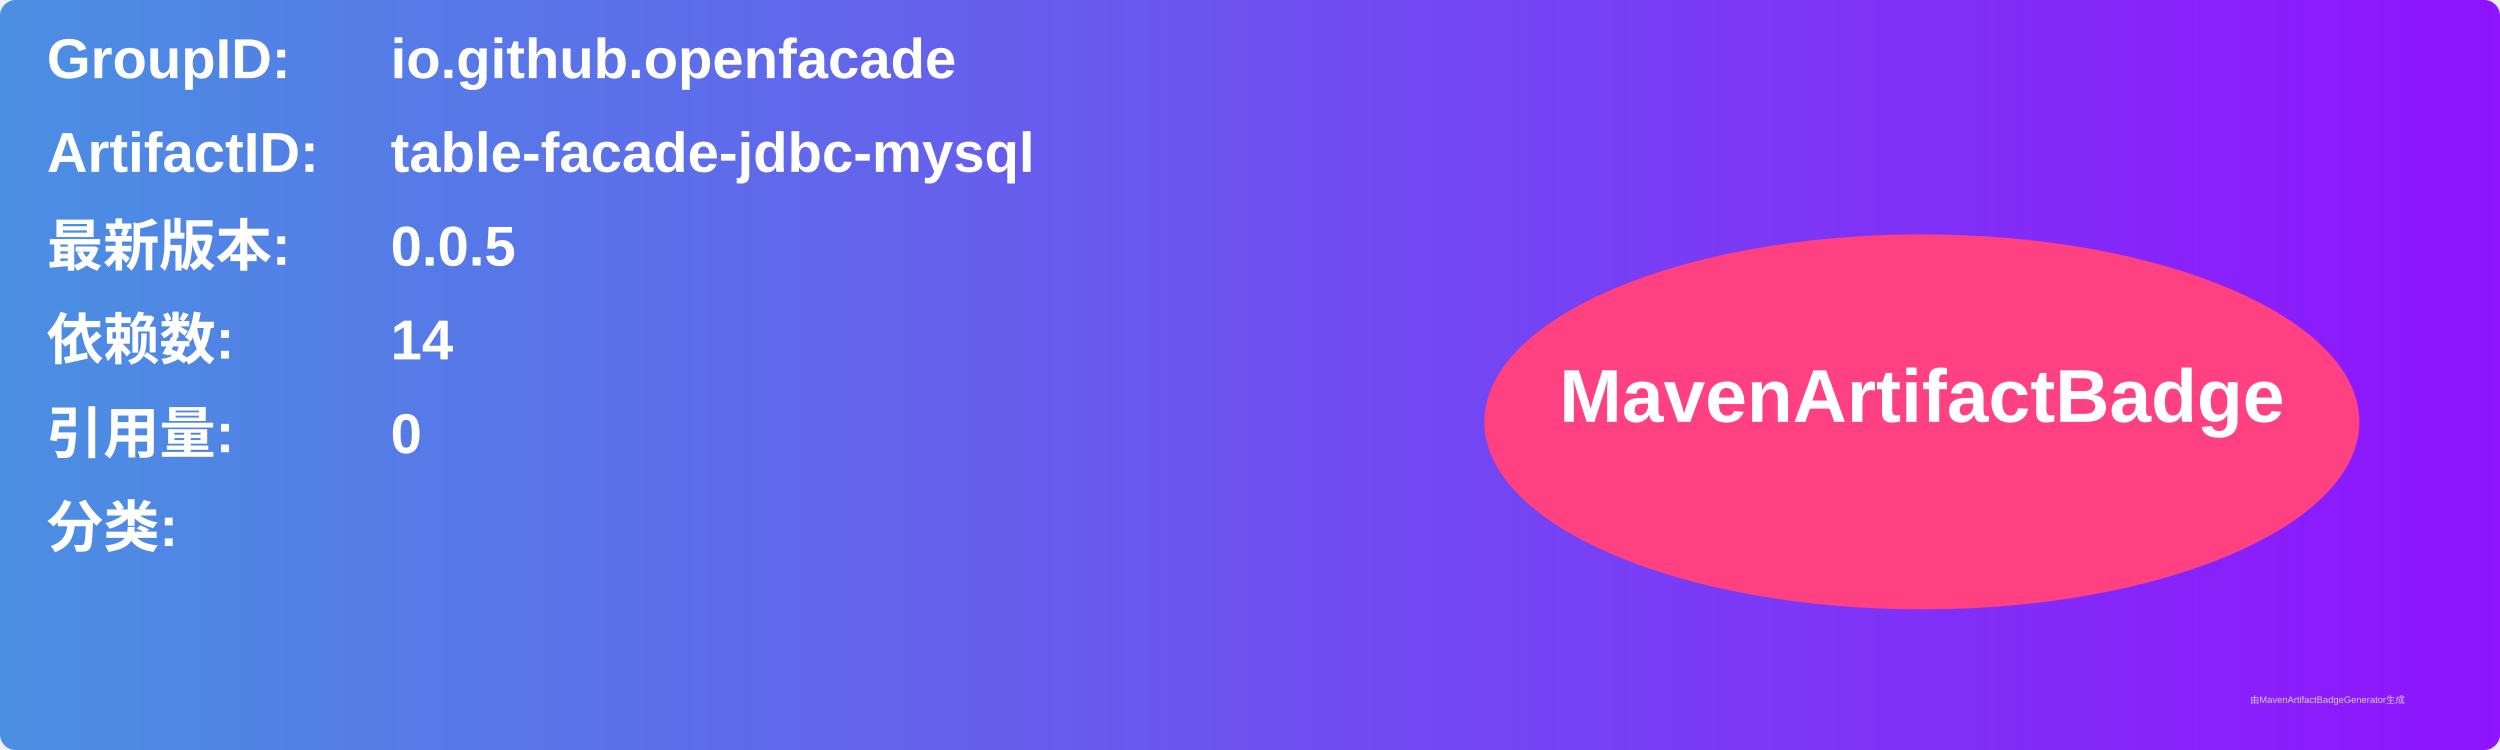
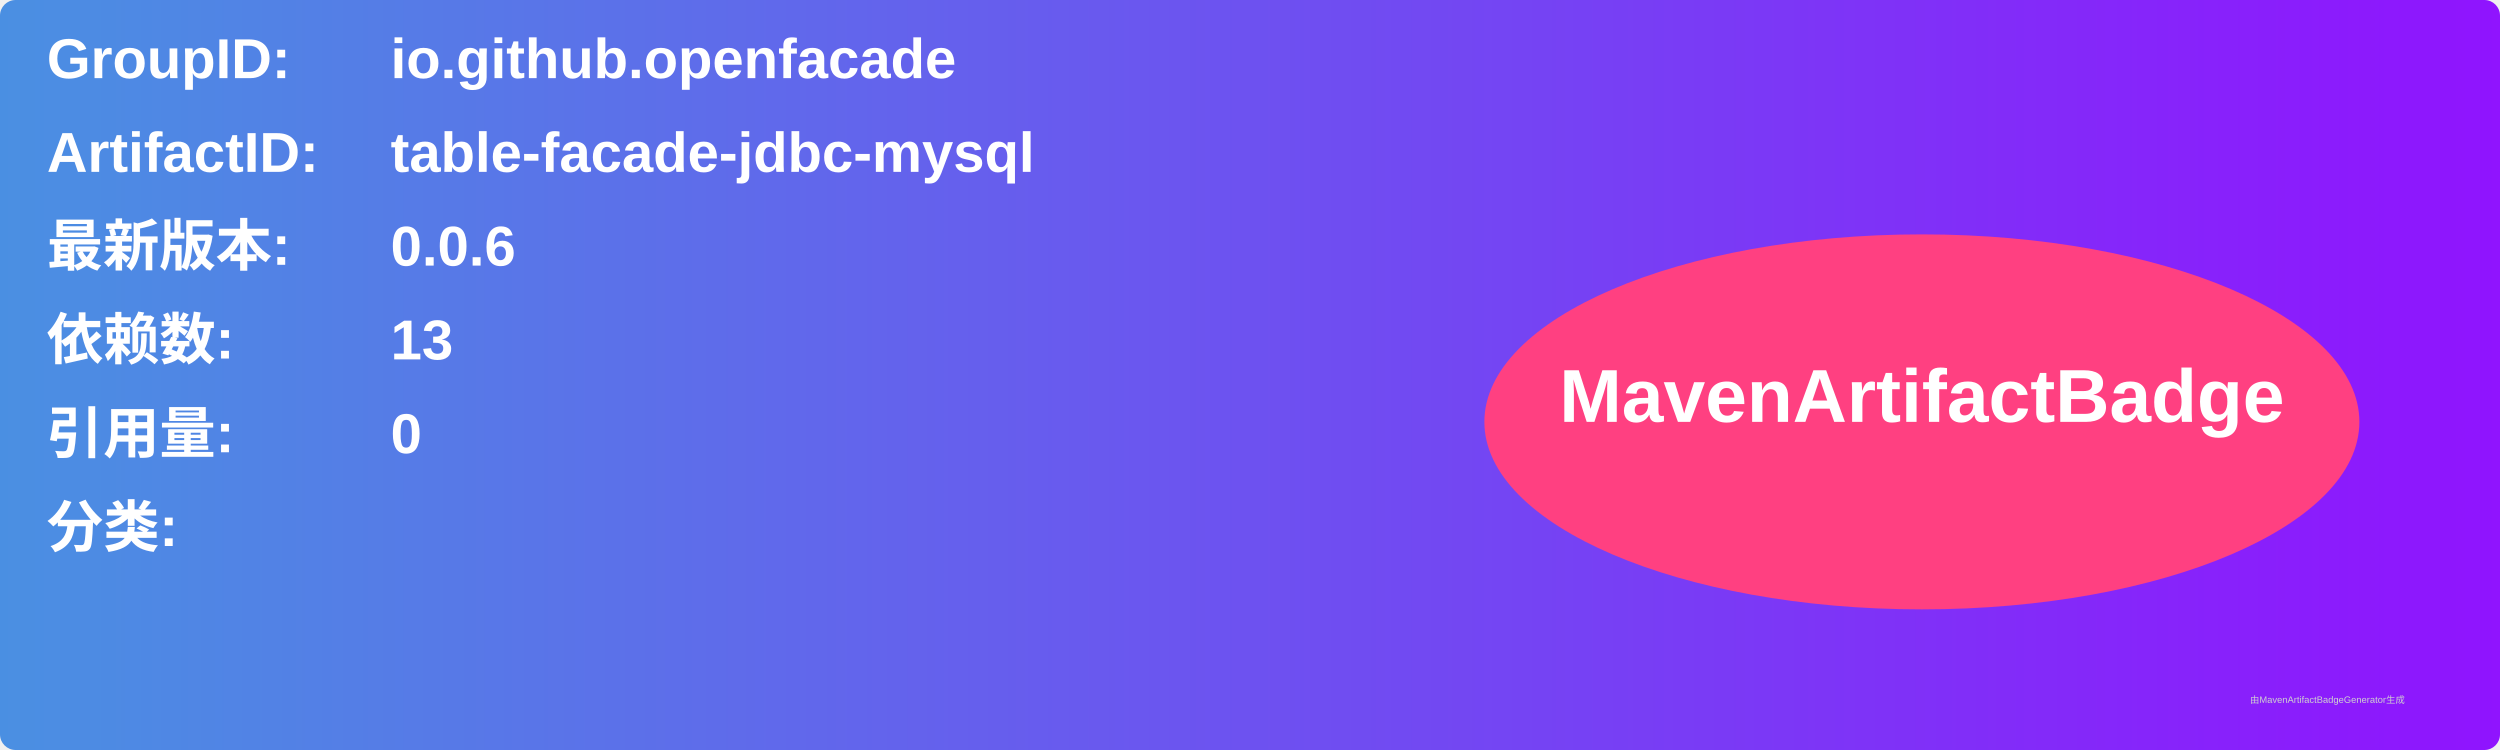
<svg xmlns="http://www.w3.org/2000/svg" width="800" height="240" viewBox="0 0 800 240">
  <linearGradient id="grad" x1="0%" y1="0%" x2="100%" y2="0%">
    <stop offset="0%" stop-color="#4a90e2" />
    <stop offset="100%" stop-color="#9013fe" />
  </linearGradient>
  <rect width="100%" height="100%" rx="5" ry="5" fill="url(#grad)" />
  <g transform="translate(15, 15)">
    <text x="0" y="10" font-family="Arial" font-size="18" fill="white" font-weight="bold" width="260">GroupID:</text>
    <text x="110" y="10" font-family="Arial" font-size="18" fill="white" font-weight="bold" width="460">io.github.openfacade</text>
    <text x="0" y="40" font-family="Arial" font-size="18" fill="white" font-weight="bold" width="260">ArtifactID:</text>
    <text x="110" y="40" font-family="Arial" font-size="18" fill="white" font-weight="bold" width="460">table-facade-jdbc-mysql</text>
    <text x="0" y="70" font-family="Arial" font-size="18" fill="white" font-weight="bold">最新版本:</text>
    <text x="110" y="70" font-family="Arial" font-size="18" fill="white" font-weight="bold">
-       <tspan font-weight="bold">0.0.5</tspan>
+       <tspan font-weight="bold">0.0.6</tspan>
    </text>
    <text x="0" y="100" font-family="Arial" font-size="18" fill="white" font-weight="bold">依赖数: </text>
    <text x="110" y="100" font-family="Arial" font-size="18" fill="white">
-       <tspan font-weight="bold">14</tspan>
+       <tspan font-weight="bold">13</tspan>
    </text>
    <text x="0" y="130" font-family="Arial" font-size="18" fill="white" font-weight="bold">引用量: </text>
    <text x="110" y="130" font-family="Arial" font-size="18" fill="white">
      <tspan font-weight="bold">0</tspan>
    </text>
    <text x="0" y="160" font-family="Arial" font-size="18" fill="white" font-weight="bold">分类:</text>
    <text x="10" y="190" font-family="Arial" font-size="10" fill="white">
      <tspan font-weight="bold" />
    </text>
    <ellipse cx="600" cy="120" rx="140" ry="60" fill="#ff4081" />
    <text x="600" y="120" text-anchor="middle" font-family="Arial" font-size="24" fill="white" font-weight="bold">MavenArtifactBadge</text>
  </g>
  <text x="720" y="225" font-family="Arial" font-size="3" fill="#d0d0d0">由MavenArtifactBadgeGenerator生成</text>
</svg>
